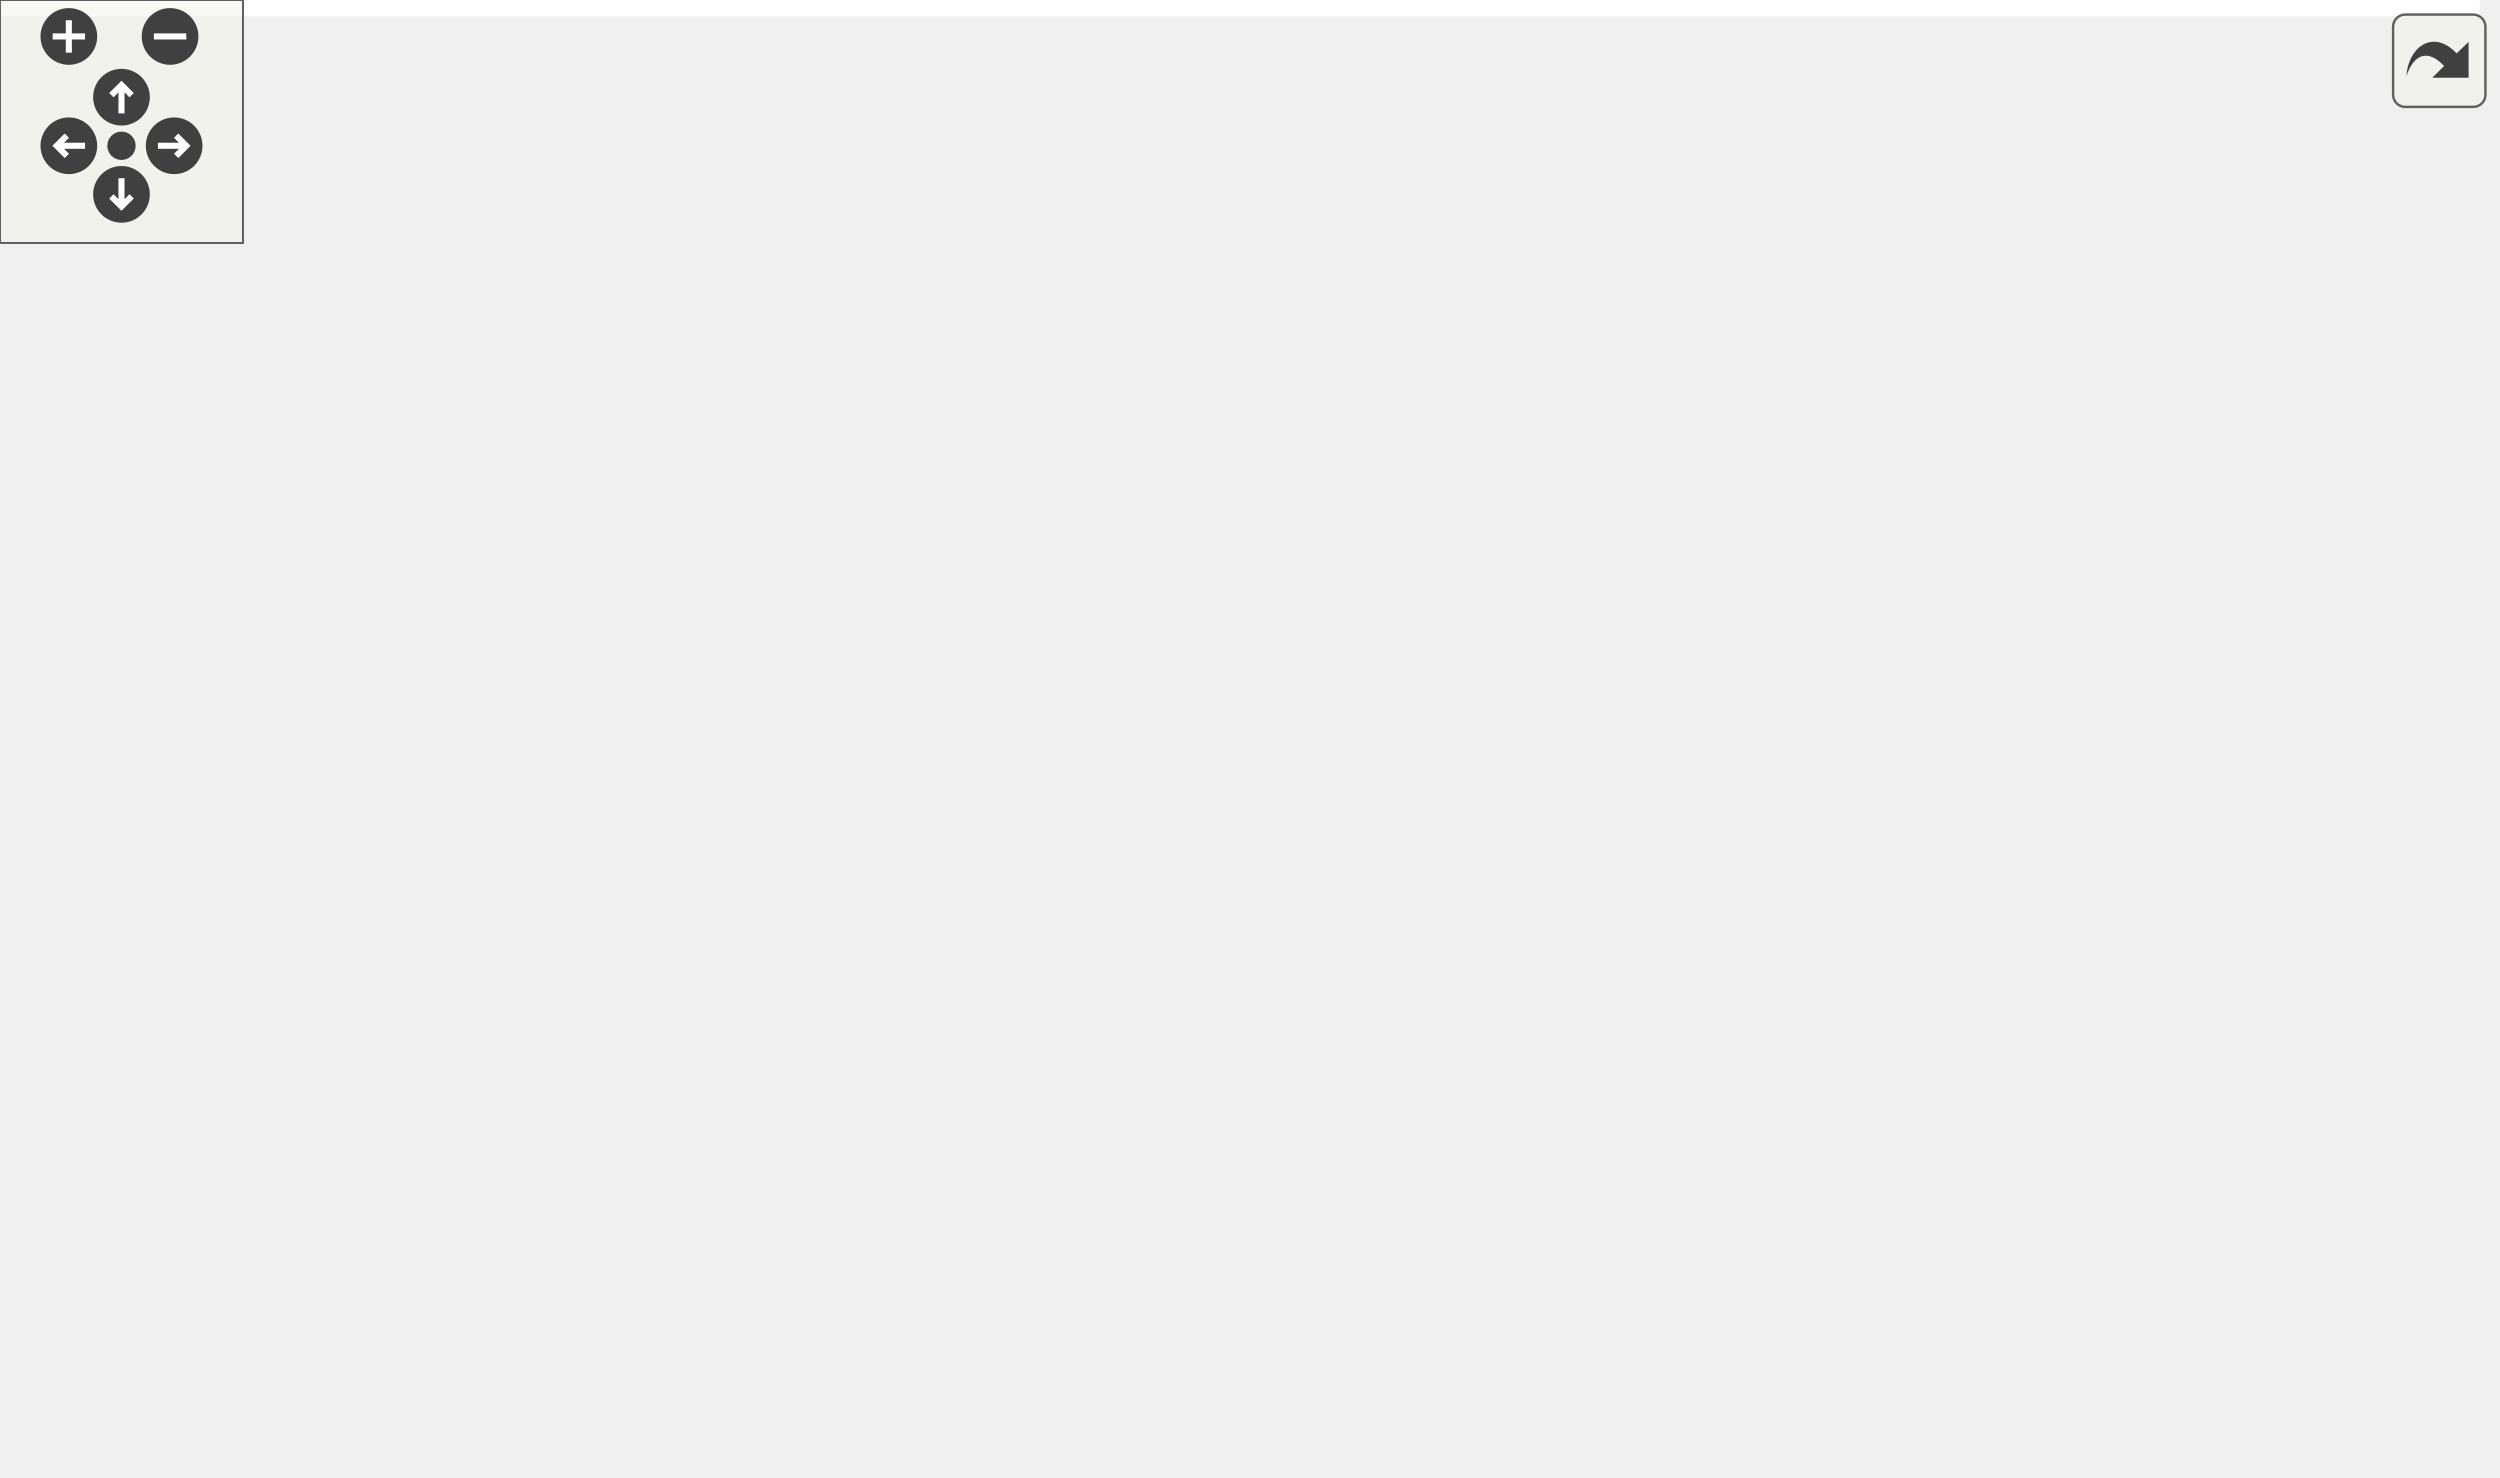
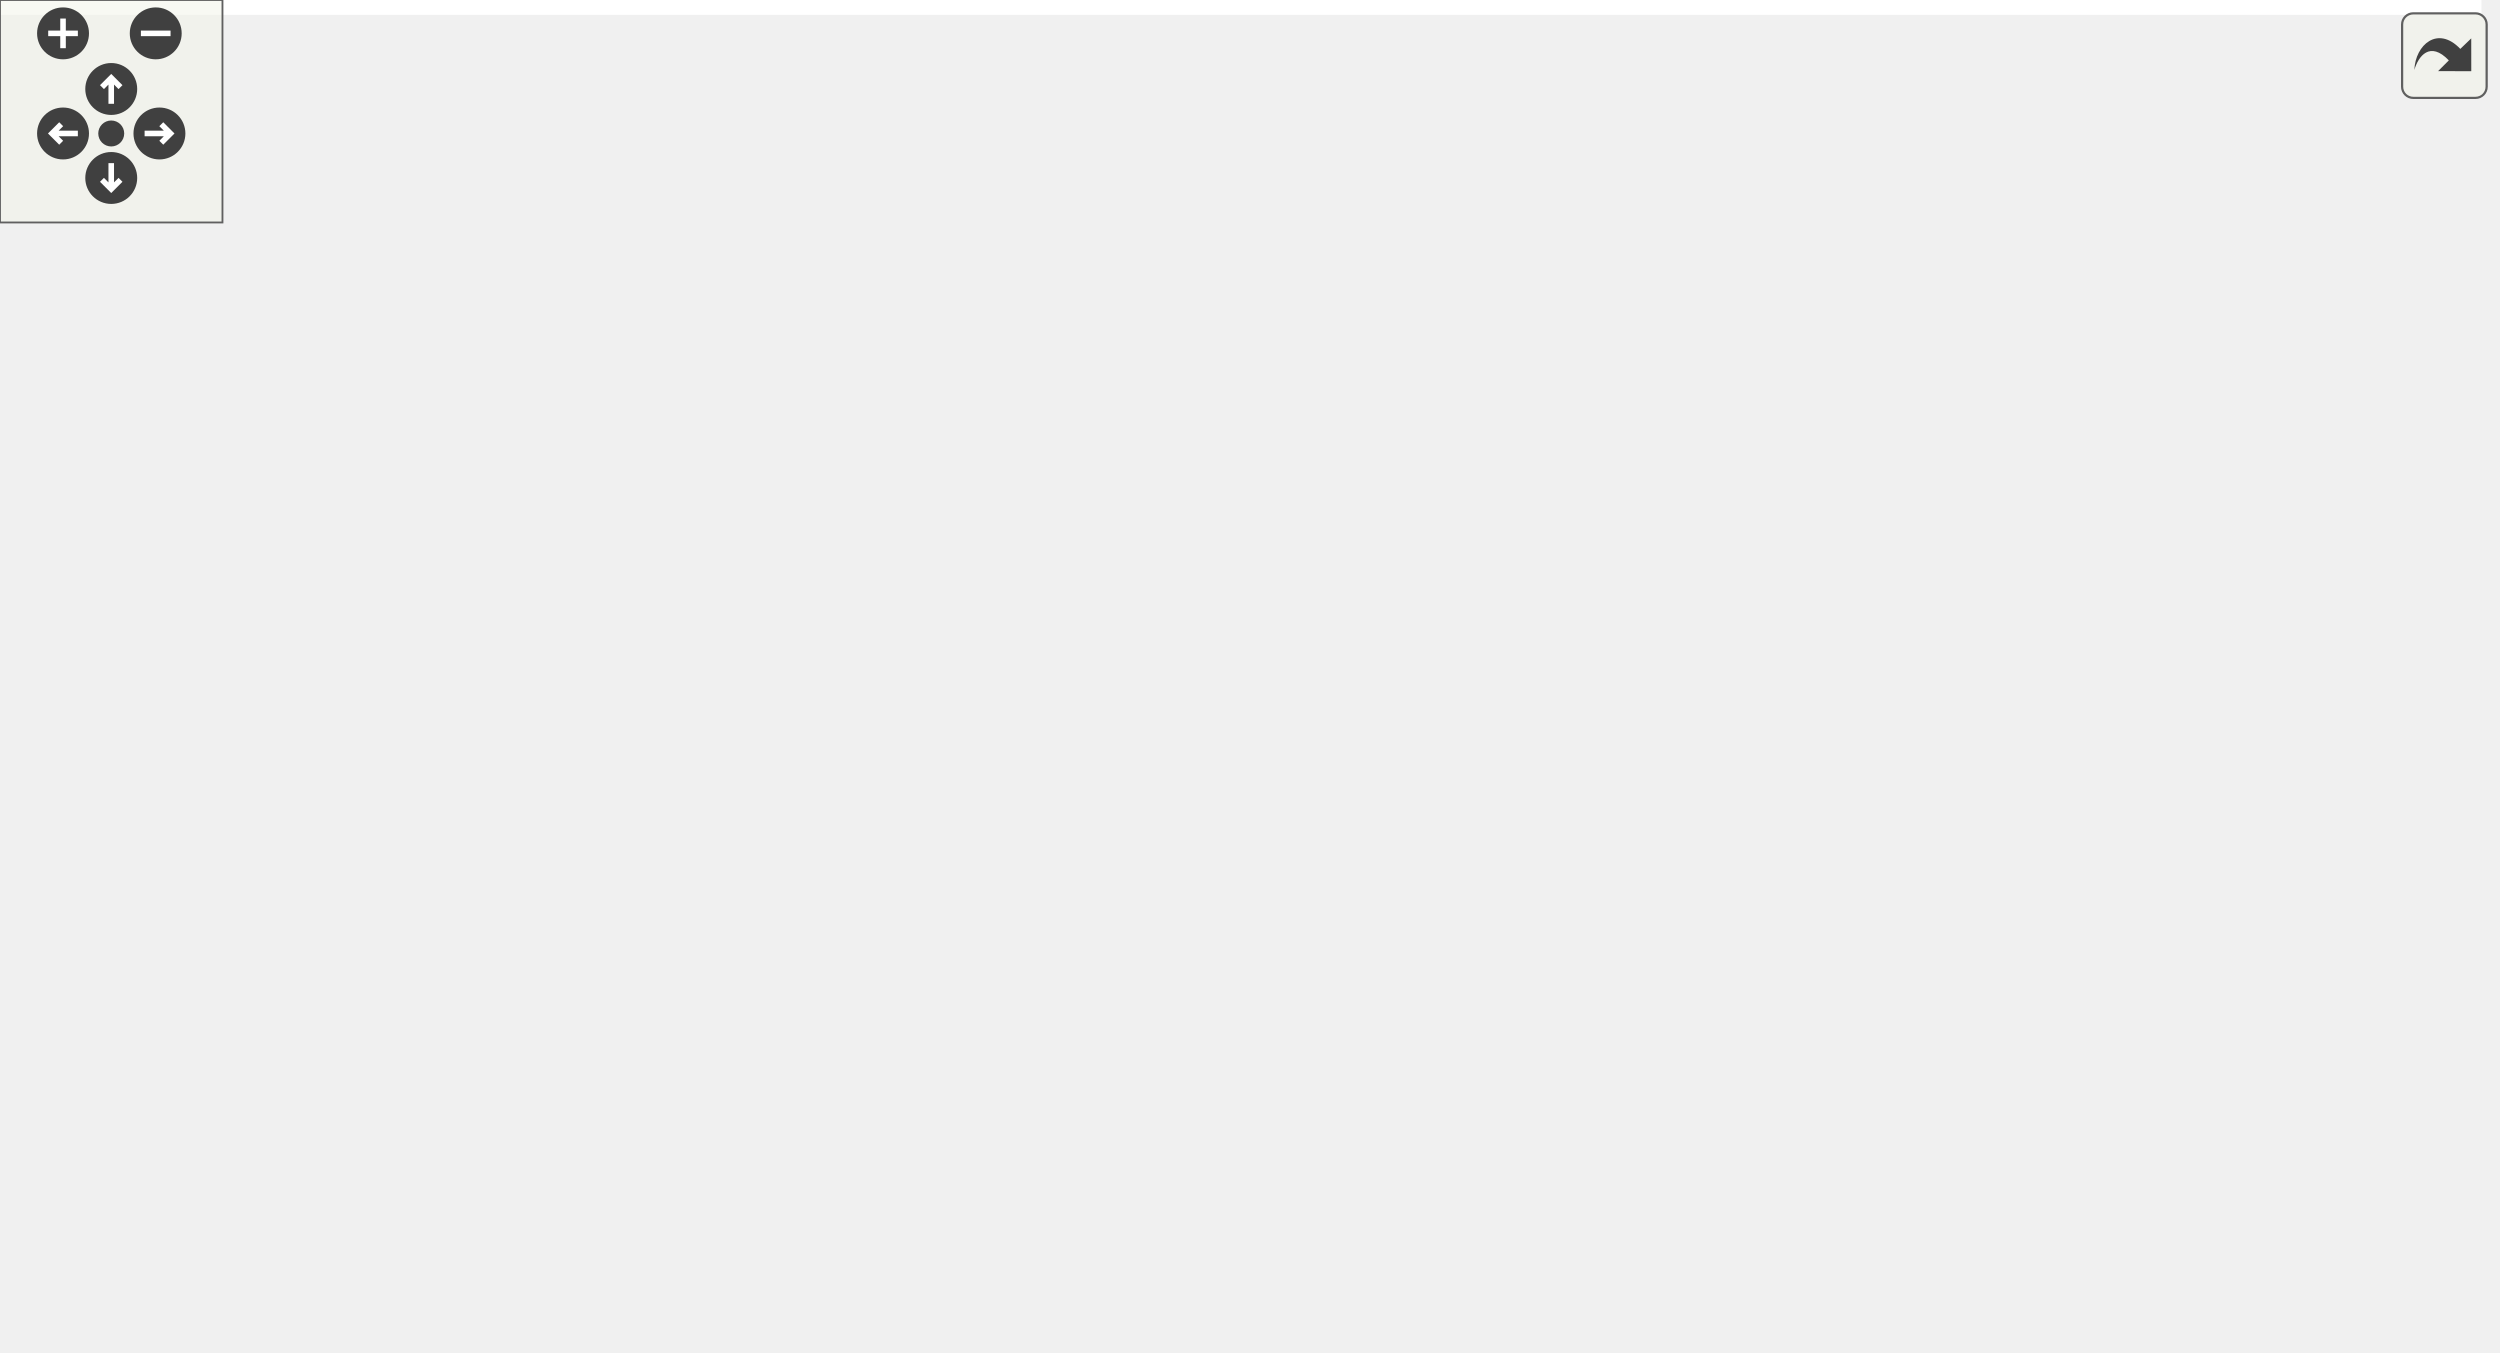
<svg xmlns="http://www.w3.org/2000/svg" xmlns:xlink="http://www.w3.org/1999/xlink" id="main" version="1.1" xml:space="preserve">
  <style type="text/css">
.edge:hover path { stroke: red; }
.edge:hover polygon { stroke: red; fill: red; }
</style>
  <defs>
    <circle id="rim" cx="0" cy="0" r="7" />
    <circle id="rim2" cx="0" cy="0" r="3.5" />
    <g id="zoomPlus">
      <use xlink:href="#rim" fill="#404040">
        <set attributeName="fill" to="#808080" begin="zoomplus.mouseover" end="zoomplus.mouseout" />
      </use>
      <path d="M-4,0h8M0,-4v8" fill="none" stroke="white" stroke-width="1.5" pointer-events="none" />
    </g>
    <g id="zoomMin">
      <use xlink:href="#rim" fill="#404040">
        <set attributeName="fill" to="#808080" begin="zoomminus.mouseover" end="zoomminus.mouseout" />
      </use>
      <path d="M-4,0h8" fill="none" stroke="white" stroke-width="1.5" pointer-events="none" />
    </g>
    <g id="dirArrow">
      <path fill="none" stroke="white" stroke-width="1.5" d="M0,-3.0v7 M-2.5,-0.5L0,-3.0L2.5,-0.5" />
    </g>
    <g id="resetDef">
      <use xlink:href="#rim2" fill="#404040">
        <set attributeName="fill" to="#808080" begin="reset.mouseover" end="reset.mouseout" />
      </use>
    </g>
  </defs>
  <svg id="graph" class="graph">
    <g id="viewport">
-       <polygon fill="white" stroke="transparent" points="-4,4 -4,-304 612.37,-304 612.37,4 -4,4" />
+       <polygon fill="white" stroke="transparent" points="-4,4 -4,-304 669.25,-304 669.25,4 -4,4" />
      <g id="node1" class="node">
        <g id="a_node1">
          <a xlink:title=" ">
-             <polygon fill="#bfbfbf" stroke="black" points="449.87,-280.5 449.87,-299.5 592.87,-299.5 592.87,-280.5 449.87,-280.5" />
-             <text text-anchor="middle" x="521.37" y="-287.5" font-family="Helvetica,sans-Serif" font-size="10.00">sample/ardupilot_soaring.cpp</text>
+             <polygon fill="#bfbfbf" stroke="black" points="506.75,-280.5 506.75,-299.5 649.75,-299.5 649.75,-280.5 506.75,-280.5" />
+             <text text-anchor="middle" x="578.25" y="-287.5" font-family="Helvetica,sans-Serif" font-size="10.00">sample/ardupilot_soaring.cpp</text>
          </a>
        </g>
      </g>
      <g id="node2" class="node">
        <g id="a_node2">
          <a xlink:href="kalman__eigen_8hpp.xhtml" target="_top" xlink:title="Kalman operation for Eigen 3 types.">
-             <polygon fill="white" stroke="black" points="343.87,-224.5 343.87,-243.5 478.87,-243.5 478.87,-224.5 343.87,-224.5" />
-             <text text-anchor="middle" x="411.37" y="-231.5" font-family="Helvetica,sans-Serif" font-size="10.00">fcarouge/kalman_eigen.hpp</text>
+             <polygon fill="white" stroke="black" points="400.75,-224.5 400.75,-243.5 535.75,-243.5 535.75,-224.5 400.75,-224.5" />
+             <text text-anchor="middle" x="468.25" y="-231.5" font-family="Helvetica,sans-Serif" font-size="10.00">fcarouge/kalman_eigen.hpp</text>
          </a>
        </g>
      </g>
      <g id="edge1" class="edge">
-         <path fill="none" stroke="midnightblue" d="M503.7,-280.32C485.98,-271.62 458.47,-258.12 438.08,-248.11" />
-         <polygon fill="midnightblue" stroke="midnightblue" points="439.52,-244.92 429,-243.65 436.43,-251.2 439.52,-244.92" />
+         <path fill="none" stroke="midnightblue" d="M560.57,-280.32C542.85,-271.62 515.34,-258.12 494.96,-248.11" />
+         <polygon fill="midnightblue" stroke="midnightblue" points="496.39,-244.92 485.87,-243.65 493.31,-251.2 496.39,-244.92" />
+       </g>
+       <g id="node14" class="node">
+         <g id="a_node14">
+           <a xlink:title=" ">
+             <polygon fill="white" stroke="#bfbfbf" points="553.75,-224.5 553.75,-243.5 602.75,-243.5 602.75,-224.5 553.75,-224.5" />
+             <text text-anchor="middle" x="578.25" y="-231.5" font-family="Helvetica,sans-Serif" font-size="10.00">cassert</text>
+           </a>
+         </g>
+       </g>
+       <g id="edge20" class="edge">
+         <path fill="none" stroke="midnightblue" d="M578.25,-280.08C578.25,-273.01 578.25,-262.86 578.25,-253.99" />
+         <polygon fill="midnightblue" stroke="midnightblue" points="581.75,-253.75 578.25,-243.75 574.75,-253.75 581.75,-253.75" />
+       </g>
+       <g id="node15" class="node">
+         <g id="a_node15">
+           <a xlink:title=" ">
+             <polygon fill="white" stroke="#bfbfbf" points="621.25,-224.5 621.25,-243.5 665.25,-243.5 665.25,-224.5 621.25,-224.5" />
+             <text text-anchor="middle" x="643.25" y="-231.5" font-family="Helvetica,sans-Serif" font-size="10.00">cmath</text>
+           </a>
+         </g>
+       </g>
+       <g id="edge21" class="edge">
+         <path fill="none" stroke="midnightblue" d="M588.69,-280.32C598.39,-272.26 613.06,-260.08 624.74,-250.37" />
+         <polygon fill="midnightblue" stroke="midnightblue" points="627.16,-252.92 632.61,-243.83 622.68,-247.53 627.16,-252.92" />
+       </g>
+       <g id="node3" class="node">
+         <g id="a_node3">
+           <a xlink:href="eigen_8hpp.xhtml" target="_top" xlink:title="Kalman operation for Eigen 3 types.">
+             <polygon fill="white" stroke="black" points="261.25,-168.5 261.25,-187.5 353.25,-187.5 353.25,-168.5 261.25,-168.5" />
+             <text text-anchor="middle" x="307.25" y="-175.5" font-family="Helvetica,sans-Serif" font-size="10.00">internal/eigen.hpp</text>
+           </a>
+         </g>
+       </g>
+       <g id="edge2" class="edge">
+         <path fill="none" stroke="midnightblue" d="M442.73,-224.44C415.65,-215.36 372.66,-200.94 342.38,-190.78" />
+         <polygon fill="midnightblue" stroke="midnightblue" points="343.23,-187.38 332.64,-187.52 341,-194.01 343.23,-187.38" />
+       </g>
+       <g id="node10" class="node">
+         <g id="a_node10">
+           <a xlink:title=" ">
+             <polygon fill="white" stroke="#bfbfbf" points="457.25,-56.5 457.25,-75.5 495.25,-75.5 495.25,-56.5 457.25,-56.5" />
+             <text text-anchor="middle" x="476.25" y="-63.5" font-family="Helvetica,sans-Serif" font-size="10.00">tuple</text>
+           </a>
+         </g>
+       </g>
+       <g id="edge19" class="edge">
+         <path fill="none" stroke="midnightblue" d="M473.86,-224.21C485.88,-204.3 512.17,-154.16 501.25,-112 498.7,-102.18 493.49,-92.21 488.49,-84.17" />
+         <polygon fill="midnightblue" stroke="midnightblue" points="491.33,-82.11 482.87,-75.73 485.5,-85.99 491.33,-82.11" />
      </g>
      <g id="node13" class="node">
        <g id="a_node13">
          <a xlink:title=" ">
-             <polygon fill="white" stroke="#bfbfbf" points="496.87,-224.5 496.87,-243.5 545.87,-243.5 545.87,-224.5 496.87,-224.5" />
-             <text text-anchor="middle" x="521.37" y="-231.5" font-family="Helvetica,sans-Serif" font-size="10.00">cassert</text>
-           </a>
-         </g>
-       </g>
-       <g id="edge19" class="edge">
-         <path fill="none" stroke="midnightblue" d="M521.37,-280.08C521.37,-273.01 521.37,-262.86 521.37,-253.99" />
-         <polygon fill="midnightblue" stroke="midnightblue" points="524.87,-253.75 521.37,-243.75 517.87,-253.75 524.87,-253.75" />
-       </g>
-       <g id="node14" class="node">
-         <g id="a_node14">
-           <a xlink:title=" ">
-             <polygon fill="white" stroke="#bfbfbf" points="564.37,-224.5 564.37,-243.5 608.37,-243.5 608.37,-224.5 564.37,-224.5" />
-             <text text-anchor="middle" x="586.37" y="-231.5" font-family="Helvetica,sans-Serif" font-size="10.00">cmath</text>
-           </a>
-         </g>
-       </g>
-       <g id="edge20" class="edge">
-         <path fill="none" stroke="midnightblue" d="M531.81,-280.32C541.52,-272.26 556.19,-260.08 567.87,-250.37" />
-         <polygon fill="midnightblue" stroke="midnightblue" points="570.28,-252.92 575.74,-243.83 565.81,-247.53 570.28,-252.92" />
-       </g>
-       <g id="node3" class="node">
-         <g id="a_node3">
-           <a xlink:href="internal_2kalman__eigen_8hpp.xhtml" target="_top" xlink:title="Kalman operation for Eigen 3 types.">
-             <polygon fill="white" stroke="black" points="166.87,-168.5 166.87,-187.5 295.87,-187.5 295.87,-168.5 166.87,-168.5" />
-             <text text-anchor="middle" x="231.37" y="-175.5" font-family="Helvetica,sans-Serif" font-size="10.00">internal/kalman_eigen.hpp</text>
-           </a>
-         </g>
-       </g>
-       <g id="edge2" class="edge">
-         <path fill="none" stroke="midnightblue" d="M382.85,-224.44C352.3,-215.28 303.66,-200.69 269.77,-190.52" />
-         <polygon fill="midnightblue" stroke="midnightblue" points="270.34,-187.04 259.76,-187.52 268.33,-193.74 270.34,-187.04" />
-       </g>
-       <g id="node9" class="node">
-         <g id="a_node9">
-           <a xlink:title=" ">
-             <polygon fill="white" stroke="#bfbfbf" points="338.37,-56.5 338.37,-75.5 376.37,-75.5 376.37,-56.5 338.37,-56.5" />
-             <text text-anchor="middle" x="357.37" y="-63.5" font-family="Helvetica,sans-Serif" font-size="10.00">tuple</text>
+             <polygon fill="white" stroke="#bfbfbf" points="443.75,-112.5 443.75,-131.5 492.75,-131.5 492.75,-112.5 443.75,-112.5" />
+             <text text-anchor="middle" x="468.25" y="-119.5" font-family="Helvetica,sans-Serif" font-size="10.00">cstddef</text>
          </a>
        </g>
      </g>
      <g id="edge18" class="edge">
-         <path fill="none" stroke="midnightblue" d="M417.98,-224.44C433.13,-203.72 467.35,-149.76 444.37,-112 431.82,-91.37 406.42,-79.78 386.29,-73.55" />
-         <polygon fill="midnightblue" stroke="midnightblue" points="387.2,-70.17 376.63,-70.83 385.31,-76.91 387.2,-70.17" />
-       </g>
-       <g id="node12" class="node">
-         <g id="a_node12">
-           <a xlink:title=" ">
-             <polygon fill="white" stroke="#bfbfbf" points="386.87,-112.5 386.87,-131.5 435.87,-131.5 435.87,-112.5 386.87,-112.5" />
-             <text text-anchor="middle" x="411.37" y="-119.5" font-family="Helvetica,sans-Serif" font-size="10.00">cstddef</text>
-           </a>
-         </g>
-       </g>
-       <g id="edge17" class="edge">
-         <path fill="none" stroke="midnightblue" d="M411.37,-224.37C411.37,-206.62 411.37,-165.67 411.37,-141.6" />
-         <polygon fill="midnightblue" stroke="midnightblue" points="414.87,-141.59 411.37,-131.59 407.87,-141.59 414.87,-141.59" />
+         <path fill="none" stroke="midnightblue" d="M468.25,-224.37C468.25,-206.62 468.25,-165.67 468.25,-141.6" />
+         <polygon fill="midnightblue" stroke="midnightblue" points="471.75,-141.59 468.25,-131.59 464.75,-141.59 471.75,-141.59" />
      </g>
      <g id="node4" class="node">
        <g id="a_node4">
          <a xlink:href="kalman_8hpp.xhtml" target="_top" xlink:title="The main Kalman filter class.">
-             <polygon fill="white" stroke="black" points="177.87,-112.5 177.87,-131.5 284.87,-131.5 284.87,-112.5 177.87,-112.5" />
-             <text text-anchor="middle" x="231.37" y="-119.5" font-family="Helvetica,sans-Serif" font-size="10.00">fcarouge/kalman.hpp</text>
+             <polygon fill="white" stroke="black" points="253.75,-112.5 253.75,-131.5 360.75,-131.5 360.75,-112.5 253.75,-112.5" />
+             <text text-anchor="middle" x="307.25" y="-119.5" font-family="Helvetica,sans-Serif" font-size="10.00">fcarouge/kalman.hpp</text>
          </a>
        </g>
      </g>
      <g id="edge3" class="edge">
-         <path fill="none" stroke="midnightblue" d="M231.37,-168.08C231.37,-161.01 231.37,-150.86 231.37,-141.99" />
-         <polygon fill="midnightblue" stroke="midnightblue" points="234.87,-141.75 231.37,-131.75 227.87,-141.75 234.87,-141.75" />
+         <path fill="none" stroke="midnightblue" d="M307.25,-168.08C307.25,-161.01 307.25,-150.86 307.25,-141.99" />
+         <polygon fill="midnightblue" stroke="midnightblue" points="310.75,-141.75 307.25,-131.75 303.75,-141.75 310.75,-141.75" />
+       </g>
+       <g id="node7" class="node">
+         <g id="a_node7">
+           <a xlink:title=" ">
+             <polygon fill="white" stroke="#bfbfbf" points="399.75,-0.5 399.75,-19.5 458.75,-19.5 458.75,-0.5 399.75,-0.5" />
+             <text text-anchor="middle" x="429.25" y="-7.5" font-family="Helvetica,sans-Serif" font-size="10.00">functional</text>
+           </a>
+         </g>
+       </g>
+       <g id="edge16" class="edge">
+         <path fill="none" stroke="midnightblue" d="M324.03,-168.41C371.62,-144.06 504.08,-76.27 504.25,-76 517.85,-53.74 489.13,-35.07 463.39,-23.54" />
+         <polygon fill="midnightblue" stroke="midnightblue" points="464.69,-20.29 454.12,-19.62 461.97,-26.74 464.69,-20.29" />
+       </g>
+       <g id="node8" class="node">
+         <g id="a_node8">
+           <a xlink:title=" ">
+             <polygon fill="white" stroke="#bfbfbf" points="125.25,-0.5 125.25,-19.5 187.25,-19.5 187.25,-0.5 125.25,-0.5" />
+             <text text-anchor="middle" x="156.25" y="-7.5" font-family="Helvetica,sans-Serif" font-size="10.00">type_traits</text>
+           </a>
+         </g>
+       </g>
+       <g id="edge17" class="edge">
+         <path fill="none" stroke="midnightblue" d="M261.01,-168.9C183.34,-154.19 32.48,-120.42 5.25,-76 -21.19,-32.89 61.31,-18.31 114.61,-13.43" />
+         <polygon fill="midnightblue" stroke="midnightblue" points="115.16,-16.9 124.84,-12.58 114.58,-9.92 115.16,-16.9" />
+       </g>
+       <g id="node9" class="node">
+         <g id="a_node9">
+           <a xlink:title=" ">
+             <polygon fill="white" stroke="#bfbfbf" points="14.25,-56.5 14.25,-75.5 70.25,-75.5 70.25,-56.5 14.25,-56.5" />
+             <text text-anchor="middle" x="42.25" y="-63.5" font-family="Helvetica,sans-Serif" font-size="10.00">concepts</text>
+           </a>
+         </g>
+       </g>
+       <g id="edge14" class="edge">
+         <path fill="none" stroke="midnightblue" d="M271.25,-168.48C240.59,-160.67 195.67,-147.91 158.25,-132 123.89,-117.39 86.65,-95.3 63.88,-81.01" />
+         <polygon fill="midnightblue" stroke="midnightblue" points="65.65,-77.99 55.33,-75.59 61.9,-83.9 65.65,-77.99" />
+       </g>
+       <g id="node12" class="node">
+         <g id="a_node12">
+           <a xlink:title=" ">
+             <polygon fill="white" stroke="#bfbfbf" points="167.25,-112.5 167.25,-131.5 235.25,-131.5 235.25,-112.5 167.25,-112.5" />
+             <text text-anchor="middle" x="201.25" y="-119.5" font-family="Helvetica,sans-Serif" font-size="10.00">Eigen/Eigen</text>
+           </a>
+         </g>
+       </g>
+       <g id="edge13" class="edge">
+         <path fill="none" stroke="midnightblue" d="M290.21,-168.32C273.22,-159.66 246.87,-146.24 227.25,-136.25" />
+         <polygon fill="midnightblue" stroke="midnightblue" points="228.73,-133.08 218.23,-131.65 225.56,-139.31 228.73,-133.08" />
+       </g>
+       <g id="edge15" class="edge">
+         <path fill="none" stroke="midnightblue" d="M332.76,-168.44C360.08,-159.28 403.6,-144.68 433.91,-134.52" />
+         <polygon fill="midnightblue" stroke="midnightblue" points="435.28,-137.75 443.65,-131.25 433.05,-131.11 435.28,-137.75" />
+       </g>
+       <g id="node5" class="node">
+         <g id="a_node5">
+           <a xlink:href="format_8hpp.xhtml" target="_top" xlink:title=" ">
+             <polygon fill="white" stroke="black" points="303.75,-56.5 303.75,-75.5 400.75,-75.5 400.75,-56.5 303.75,-56.5" />
+             <text text-anchor="middle" x="352.25" y="-63.5" font-family="Helvetica,sans-Serif" font-size="10.00">internal/format.hpp</text>
+           </a>
+         </g>
+       </g>
+       <g id="edge4" class="edge">
+         <path fill="none" stroke="midnightblue" d="M314.68,-112.08C321.1,-104.38 330.55,-93.03 338.37,-83.65" />
+         <polygon fill="midnightblue" stroke="midnightblue" points="341.24,-85.67 344.95,-75.75 335.86,-81.19 341.24,-85.67" />
      </g>
      <g id="node6" class="node">
        <g id="a_node6">
-           <a xlink:title=" ">
-             <polygon fill="white" stroke="#bfbfbf" points="280.87,-0.5 280.87,-19.5 339.87,-19.5 339.87,-0.5 280.87,-0.5" />
-             <text text-anchor="middle" x="310.37" y="-7.5" font-family="Helvetica,sans-Serif" font-size="10.00">functional</text>
-           </a>
-         </g>
-       </g>
-       <g id="edge15" class="edge">
-         <path fill="none" stroke="midnightblue" d="M258.32,-168.42C294.8,-155.18 358.4,-125.94 385.37,-76 397.64,-53.28 369.84,-34.89 344.69,-23.54" />
-         <polygon fill="midnightblue" stroke="midnightblue" points="345.84,-20.23 335.26,-19.54 343.1,-26.67 345.84,-20.23" />
-       </g>
-       <g id="node7" class="node">
-         <g id="a_node7">
-           <a xlink:title=" ">
-             <polygon fill="white" stroke="#bfbfbf" points="64.37,-0.5 64.37,-19.5 126.37,-19.5 126.37,-0.5 64.37,-0.5" />
-             <text text-anchor="middle" x="95.37" y="-7.5" font-family="Helvetica,sans-Serif" font-size="10.00">type_traits</text>
-           </a>
-         </g>
-       </g>
-       <g id="edge16" class="edge">
-         <path fill="none" stroke="midnightblue" d="M166.68,-171.55C108.65,-162.57 28.71,-138.81 2.37,-76 -8.99,-48.91 24.45,-31.32 54.35,-21.36" />
-         <polygon fill="midnightblue" stroke="midnightblue" points="55.77,-24.58 64.28,-18.27 53.69,-17.9 55.77,-24.58" />
-       </g>
-       <g id="node8" class="node">
-         <g id="a_node8">
-           <a xlink:title=" ">
-             <polygon fill="white" stroke="#bfbfbf" points="11.37,-56.5 11.37,-75.5 67.37,-75.5 67.37,-56.5 11.37,-56.5" />
-             <text text-anchor="middle" x="39.37" y="-63.5" font-family="Helvetica,sans-Serif" font-size="10.00">concepts</text>
-           </a>
-         </g>
-       </g>
-       <g id="edge13" class="edge">
-         <path fill="none" stroke="midnightblue" d="M170.46,-168.47C141.6,-162.09 107.95,-151.04 82.37,-132 66.12,-119.91 54.18,-99.74 47.05,-85.07" />
-         <polygon fill="midnightblue" stroke="midnightblue" points="50.05,-83.21 42.73,-75.55 43.68,-86.1 50.05,-83.21" />
+           <a xlink:href="internal_2kalman_8hpp.xhtml" target="_top" xlink:title="The main Kalman filter class.">
+             <polygon fill="white" stroke="black" points="184.75,-56.5 184.75,-75.5 285.75,-75.5 285.75,-56.5 184.75,-56.5" />
+             <text text-anchor="middle" x="235.25" y="-63.5" font-family="Helvetica,sans-Serif" font-size="10.00">internal/kalman.hpp</text>
+           </a>
+         </g>
+       </g>
+       <g id="edge5" class="edge">
+         <path fill="none" stroke="midnightblue" d="M295.68,-112.32C284.82,-104.18 268.36,-91.84 255.36,-82.09" />
+         <polygon fill="midnightblue" stroke="midnightblue" points="257.12,-79.03 247.02,-75.83 252.92,-84.63 257.12,-79.03" />
+       </g>
+       <g id="edge9" class="edge">
+         <path fill="none" stroke="midnightblue" d="M345.9,-112.38C367.28,-105.76 392.78,-94.51 409.25,-76 420.64,-63.19 425.54,-44 427.65,-29.79" />
+         <polygon fill="midnightblue" stroke="midnightblue" points="431.15,-30.02 428.81,-19.68 424.19,-29.21 431.15,-30.02" />
+       </g>
+       <g id="edge11" class="edge">
+         <path fill="none" stroke="midnightblue" d="M270.16,-112.42C235.95,-103.81 188.51,-89.86 175.25,-76 163.44,-63.67 158.92,-44.42 157.21,-30.06" />
+         <polygon fill="midnightblue" stroke="midnightblue" points="160.68,-29.5 156.36,-19.82 153.7,-30.08 160.68,-29.5" />
+       </g>
+       <g id="edge8" class="edge">
+         <path fill="none" stroke="midnightblue" d="M260.83,-112.46C216.84,-104.22 148.66,-91.1 80.54,-76.22" />
+         <polygon fill="midnightblue" stroke="midnightblue" points="81.02,-72.74 70.5,-74.01 79.51,-79.57 81.02,-72.74" />
+       </g>
+       <g id="edge10" class="edge">
+         <path fill="none" stroke="midnightblue" d="M334.02,-112.44C364.93,-102.57 415.57,-86.39 447.35,-76.23" />
+         <polygon fill="midnightblue" stroke="midnightblue" points="448.49,-79.54 456.95,-73.16 446.36,-72.87 448.49,-79.54" />
      </g>
      <g id="node11" class="node">
        <g id="a_node11">
          <a xlink:title=" ">
-             <polygon fill="white" stroke="#bfbfbf" points="91.37,-112.5 91.37,-131.5 159.37,-131.5 159.37,-112.5 91.37,-112.5" />
-             <text text-anchor="middle" x="125.37" y="-119.5" font-family="Helvetica,sans-Serif" font-size="10.00">Eigen/Eigen</text>
+             <polygon fill="white" stroke="#bfbfbf" points="88.75,-56.5 88.75,-75.5 127.75,-75.5 127.75,-56.5 88.75,-56.5" />
+             <text text-anchor="middle" x="108.25" y="-63.5" font-family="Helvetica,sans-Serif" font-size="10.00">utility</text>
          </a>
        </g>
      </g>
      <g id="edge12" class="edge">
-         <path fill="none" stroke="midnightblue" d="M214.34,-168.32C197.34,-159.66 170.99,-146.24 151.38,-136.25" />
-         <polygon fill="midnightblue" stroke="midnightblue" points="152.86,-133.08 142.36,-131.65 149.68,-139.31 152.86,-133.08" />
-       </g>
-       <g id="edge14" class="edge">
-         <path fill="none" stroke="midnightblue" d="M259.89,-168.44C291.6,-158.93 342.82,-143.56 376.79,-133.37" />
-         <polygon fill="midnightblue" stroke="midnightblue" points="378.17,-136.61 386.74,-130.39 376.16,-129.91 378.17,-136.61" />
-       </g>
-       <g id="node5" class="node">
-         <g id="a_node5">
-           <a xlink:href="internal_2kalman_8hpp.xhtml" target="_top" xlink:title="The main Kalman filter class.">
-             <polygon fill="white" stroke="black" points="180.87,-56.5 180.87,-75.5 281.87,-75.5 281.87,-56.5 180.87,-56.5" />
-             <text text-anchor="middle" x="231.37" y="-63.5" font-family="Helvetica,sans-Serif" font-size="10.00">internal/kalman.hpp</text>
-           </a>
-         </g>
-       </g>
-       <g id="edge4" class="edge">
-         <path fill="none" stroke="midnightblue" d="M231.37,-112.08C231.37,-105.01 231.37,-94.86 231.37,-85.99" />
-         <polygon fill="midnightblue" stroke="midnightblue" points="234.87,-85.75 231.37,-75.75 227.87,-85.75 234.87,-85.75" />
-       </g>
-       <g id="edge8" class="edge">
-         <path fill="none" stroke="midnightblue" d="M247.65,-112.4C260.96,-104.58 279.32,-91.85 290.37,-76 299.97,-62.23 305.08,-43.7 307.72,-29.95" />
-         <polygon fill="midnightblue" stroke="midnightblue" points="311.23,-30.17 309.4,-19.74 304.32,-29.03 311.23,-30.17" />
-       </g>
-       <g id="edge10" class="edge">
-         <path fill="none" stroke="midnightblue" d="M181.48,-112.42C158.2,-106.03 131.84,-94.97 114.37,-76 102.81,-63.44 98.25,-44.22 96.47,-29.93" />
-         <polygon fill="midnightblue" stroke="midnightblue" points="99.94,-29.4 95.56,-19.76 92.96,-30.03 99.94,-29.4" />
+         <path fill="none" stroke="midnightblue" d="M275.71,-112.44C237.75,-102.14 174.49,-84.98 137.55,-74.95" />
+         <polygon fill="midnightblue" stroke="midnightblue" points="138.43,-71.57 127.87,-72.32 136.6,-78.32 138.43,-71.57" />
+       </g>
+       <g id="edge6" class="edge">
+         <path fill="none" stroke="midnightblue" d="M265.99,-56.44C299.48,-47.12 353.17,-32.17 389.77,-21.99" />
+         <polygon fill="midnightblue" stroke="midnightblue" points="390.91,-25.3 399.6,-19.25 389.03,-18.56 390.91,-25.3" />
      </g>
      <g id="edge7" class="edge">
-         <path fill="none" stroke="midnightblue" d="M200.95,-112.44C167.41,-103.01 113.42,-87.83 77.18,-77.63" />
-         <polygon fill="midnightblue" stroke="midnightblue" points="78.04,-74.24 67.46,-74.9 76.14,-80.98 78.04,-74.24" />
-       </g>
-       <g id="edge9" class="edge">
-         <path fill="none" stroke="midnightblue" d="M251.33,-112.44C272.22,-103.49 305.2,-89.36 328.83,-79.23" />
-         <polygon fill="midnightblue" stroke="midnightblue" points="330.51,-82.32 338.32,-75.16 327.75,-75.89 330.51,-82.32" />
-       </g>
-       <g id="node10" class="node">
-         <g id="a_node10">
-           <a xlink:title=" ">
-             <polygon fill="white" stroke="#bfbfbf" points="123.87,-56.5 123.87,-75.5 162.87,-75.5 162.87,-56.5 123.87,-56.5" />
-             <text text-anchor="middle" x="143.37" y="-63.5" font-family="Helvetica,sans-Serif" font-size="10.00">utility</text>
-           </a>
-         </g>
-       </g>
-       <g id="edge11" class="edge">
-         <path fill="none" stroke="midnightblue" d="M217.23,-112.32C203.5,-103.9 182.43,-90.97 166.31,-81.07" />
-         <polygon fill="midnightblue" stroke="midnightblue" points="167.83,-77.9 157.47,-75.65 164.17,-83.87 167.83,-77.9" />
-       </g>
-       <g id="edge5" class="edge">
-         <path fill="none" stroke="midnightblue" d="M244.06,-56.32C256.27,-47.98 274.95,-35.21 289.37,-25.35" />
-         <polygon fill="midnightblue" stroke="midnightblue" points="291.43,-28.19 297.71,-19.65 287.48,-22.41 291.43,-28.19" />
-       </g>
-       <g id="edge6" class="edge">
-         <path fill="none" stroke="midnightblue" d="M209.82,-56.44C187.34,-47.52 151.88,-33.44 126.39,-23.32" />
-         <polygon fill="midnightblue" stroke="midnightblue" points="127.4,-19.95 116.82,-19.52 124.82,-26.46 127.4,-19.95" />
+         <path fill="none" stroke="midnightblue" d="M222.55,-56.32C210.34,-47.98 191.67,-35.21 177.24,-25.35" />
+         <polygon fill="midnightblue" stroke="midnightblue" points="179.14,-22.41 168.91,-19.65 175.19,-28.19 179.14,-22.41" />
      </g>
    </g>
  </svg>
  <g id="navigator" transform="translate(0 0)" fill="#404254">
    <rect fill="#f2f5e9" fill-opacity="0.5" stroke="#606060" stroke-width=".5" x="0" y="0" width="60" height="60" />
    <use id="zoomplus" xlink:href="#zoomPlus" x="17" y="9" />
    <use id="zoomminus" xlink:href="#zoomMin" x="42" y="9" />
    <use id="reset" xlink:href="#resetDef" x="30" y="36" />
    <g id="arrowUp" xlink:href="#dirArrow" transform="translate(30 24)">
      <use xlink:href="#rim" fill="#404040">
        <set attributeName="fill" to="#808080" begin="arrowUp.mouseover" end="arrowUp.mouseout" />
      </use>
      <path fill="none" stroke="white" stroke-width="1.5" d="M0,-3.0v7 M-2.5,-0.5L0,-3.0L2.5,-0.5" />
    </g>
    <g id="arrowRight" xlink:href="#dirArrow" transform="rotate(90) translate(36 -43)">
      <use xlink:href="#rim" fill="#404040">
        <set attributeName="fill" to="#808080" begin="arrowRight.mouseover" end="arrowRight.mouseout" />
      </use>
      <path fill="none" stroke="white" stroke-width="1.5" d="M0,-3.0v7 M-2.5,-0.5L0,-3.0L2.5,-0.5" />
    </g>
    <g id="arrowDown" xlink:href="#dirArrow" transform="rotate(180) translate(-30 -48)">
      <use xlink:href="#rim" fill="#404040">
        <set attributeName="fill" to="#808080" begin="arrowDown.mouseover" end="arrowDown.mouseout" />
      </use>
      <path fill="none" stroke="white" stroke-width="1.5" d="M0,-3.0v7 M-2.5,-0.5L0,-3.0L2.5,-0.5" />
    </g>
    <g id="arrowLeft" xlink:href="#dirArrow" transform="rotate(270) translate(-36 17)">
      <use xlink:href="#rim" fill="#404040">
        <set attributeName="fill" to="#808080" begin="arrowLeft.mouseover" end="arrowLeft.mouseout" />
      </use>
      <path fill="none" stroke="white" stroke-width="1.5" d="M0,-3.0v7 M-2.5,-0.5L0,-3.0L2.5,-0.5" />
    </g>
  </g>
  <svg viewBox="0 0 15 15" width="100%" height="30px" preserveAspectRatio="xMaxYMin meet">
    <g id="arrow_out" transform="scale(0.3 0.3)">
      <a xlink:href="ardupilot__soaring_8cpp__incl_org.svg" target="_base">
        <rect id="button" ry="5" rx="5" y="6" x="6" height="38" width="38" fill="#f2f5e9" fill-opacity="0.5" stroke="#606060" stroke-width="1.0" />
        <path id="arrow" d="M 11.5,31.437 C 11.94,20.098 22.043,11.323 32.159,21.979 L 37.069,17.246 C 37.069,17.246 37.088,32 37.088,32 L 22.16,31.978 C 22.16,31.978 26.998,27.14 26.998,27.14 C 18.529,18.264 13.292,25.23 11.5,31.437 z" style="fill:#404040;" />
      </a>
    </g>
  </svg>
</svg>
